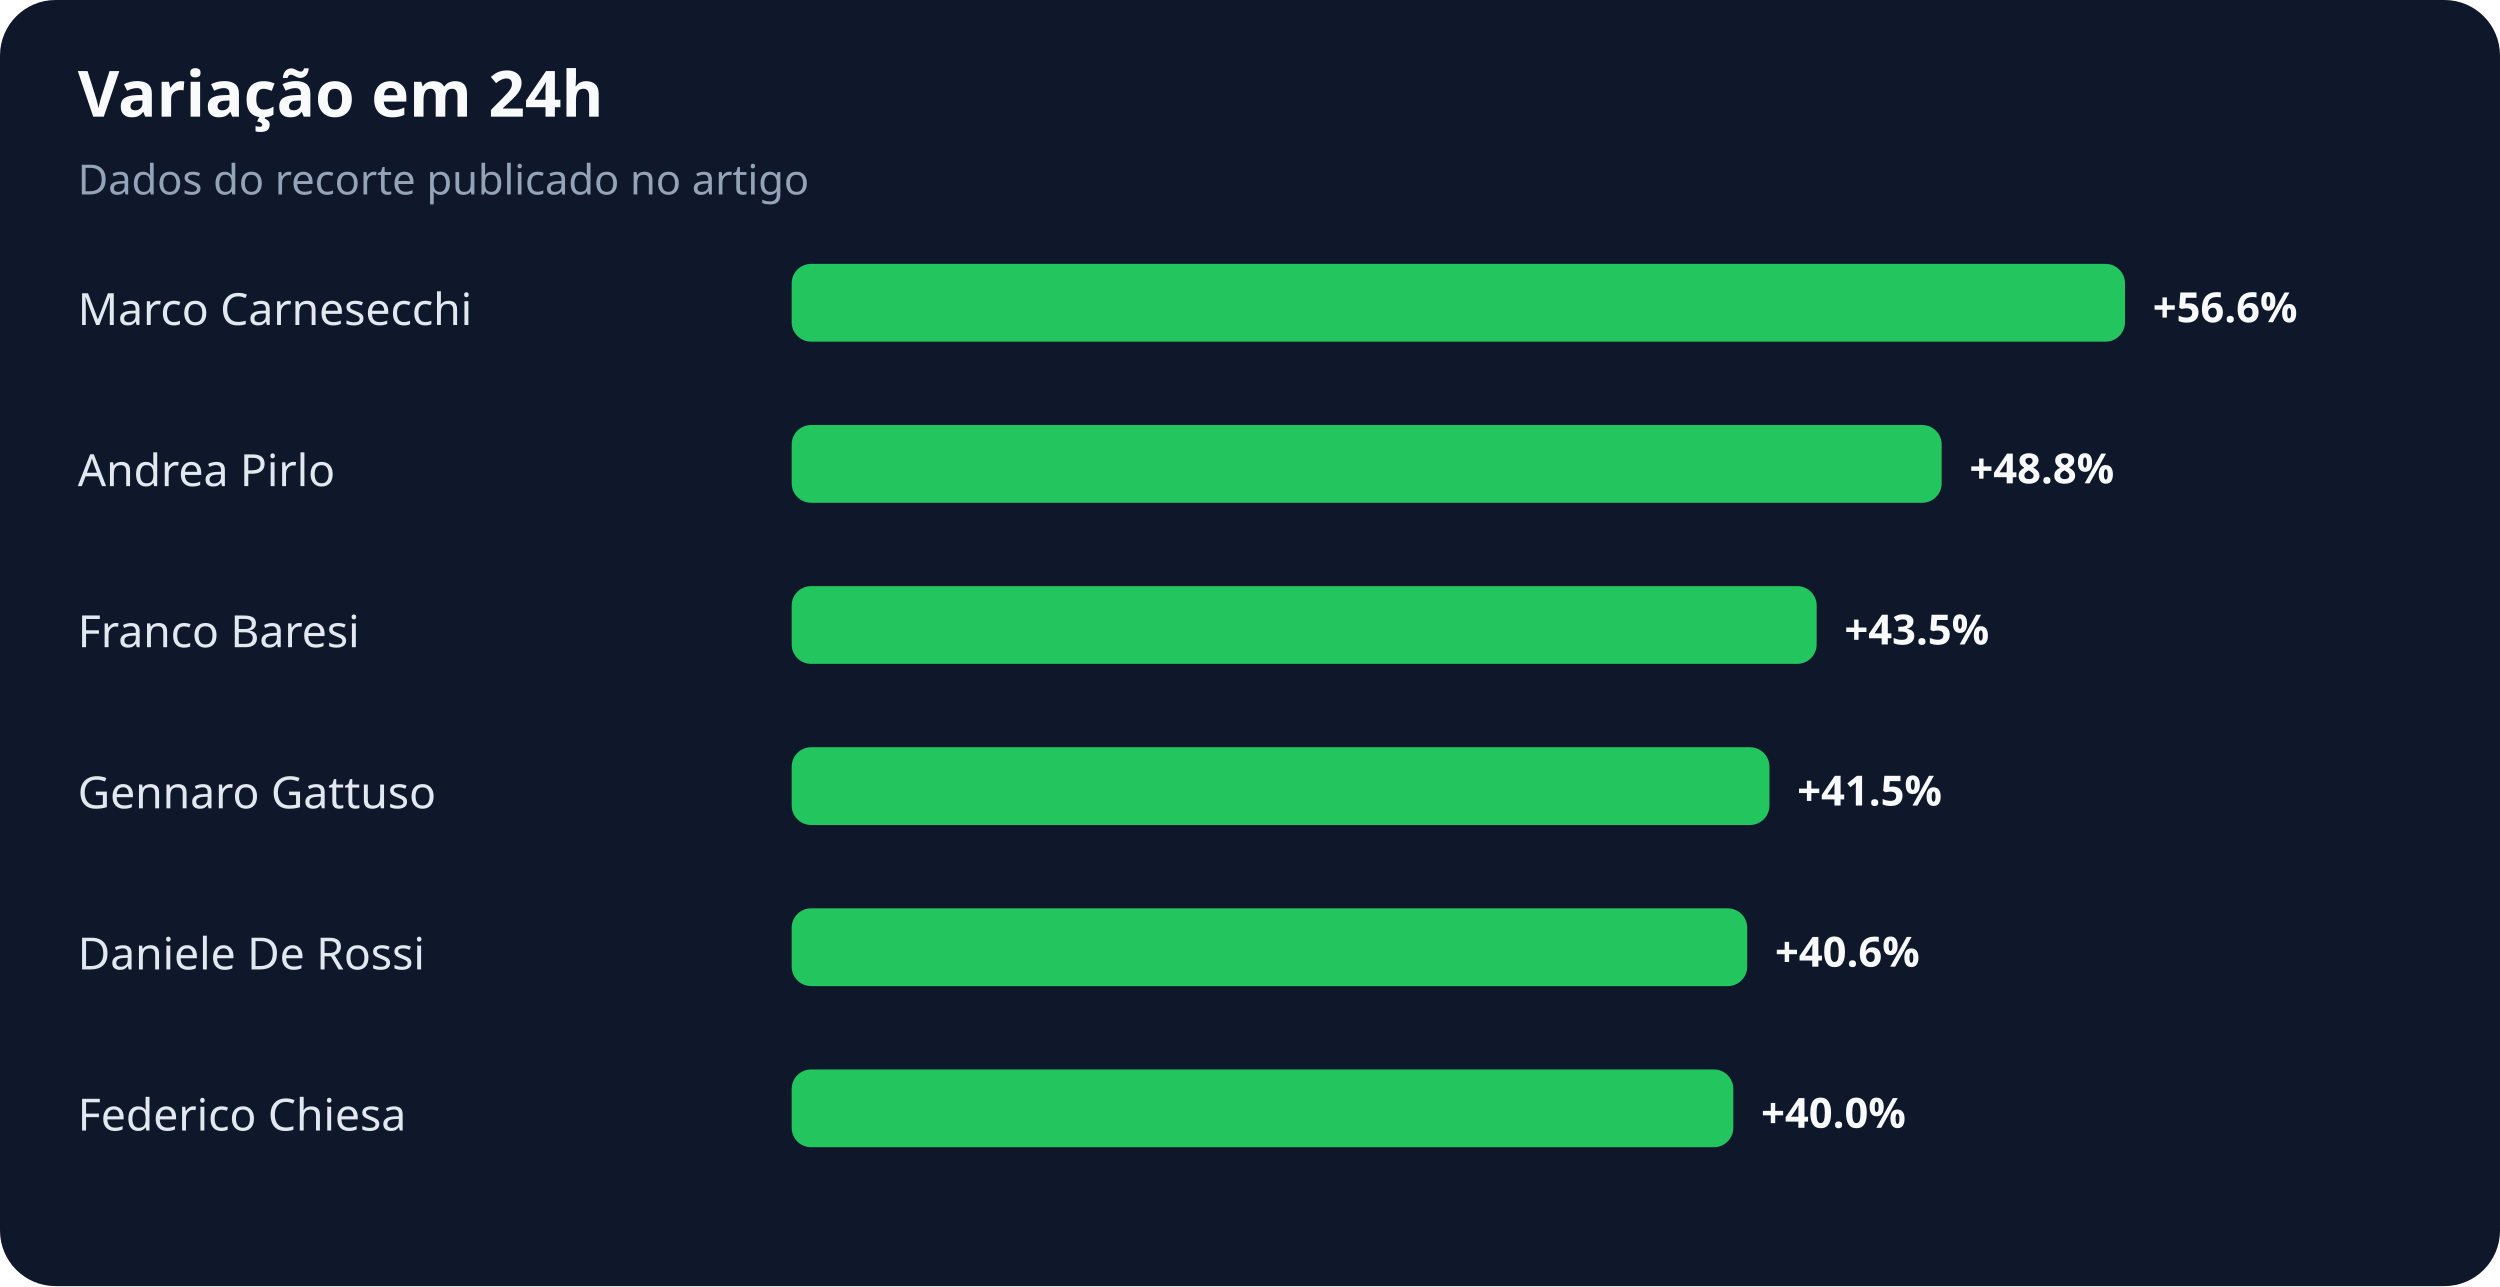
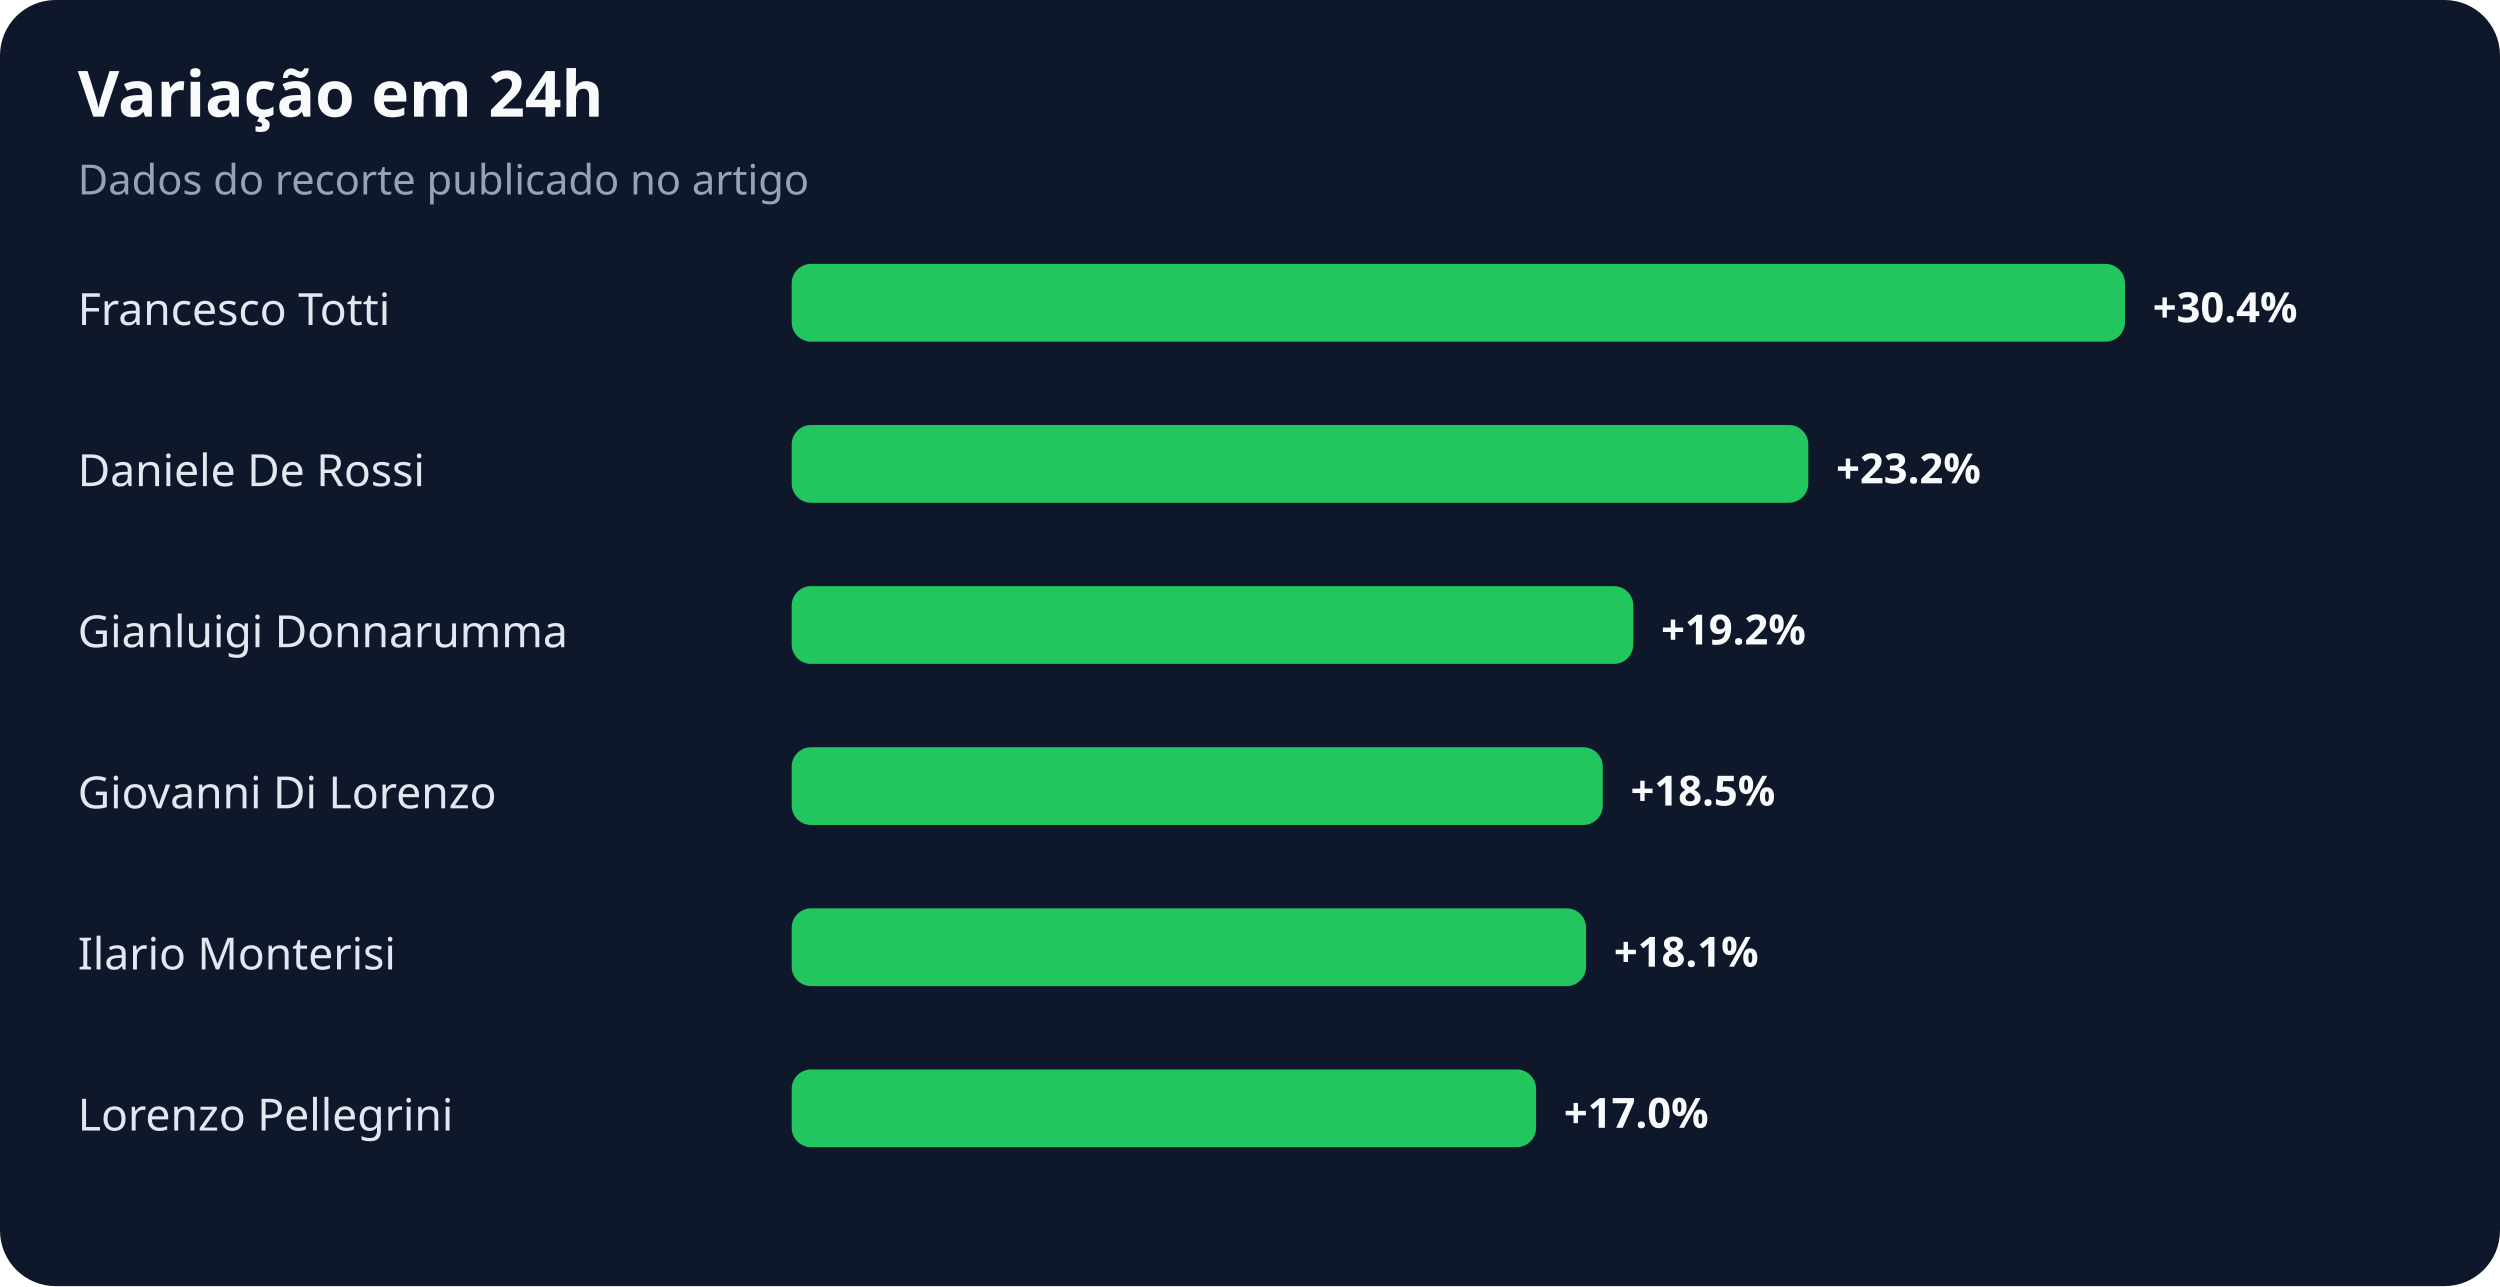
<svg xmlns="http://www.w3.org/2000/svg" width="900" height="463" viewBox="0 0 900 463" role="img" aria-labelledby="title desc">
  <rect width="100%" height="100%" rx="20" fill="#0f172a" />
  <text x="28" y="42" fill="#f8fafc" font-family="system-ui,sans-serif" font-size="23" font-weight="700">Variação em 24h</text>
  <text x="28" y="70" fill="#94a3b8" font-family="system-ui,sans-serif" font-size="15">Dados do recorte publicado no artigo</text>
-   <text x="28" y="117" fill="#e2e8f0" font-family="system-ui,sans-serif" font-size="16">Marco Carnesecchi</text>
+   <text x="28" y="117" fill="#e2e8f0" font-family="system-ui,sans-serif" font-size="16">Francesco Totti</text>
  <rect x="285" y="95" width="480" height="28" rx="7" fill="#22c55e" />
-   <text x="775" y="116" fill="#f8fafc" font-family="system-ui,sans-serif" font-size="15" font-weight="700">+56.6%</text>
-   <text x="28" y="175" fill="#e2e8f0" font-family="system-ui,sans-serif" font-size="16">Andrea Pirlo</text>
-   <rect x="285" y="153" width="414" height="28" rx="7" fill="#22c55e" />
-   <text x="709" y="174" fill="#f8fafc" font-family="system-ui,sans-serif" font-size="15" font-weight="700">+48.8%</text>
-   <text x="28" y="233" fill="#e2e8f0" font-family="system-ui,sans-serif" font-size="16">Franco Baresi</text>
-   <rect x="285" y="211" width="369" height="28" rx="7" fill="#22c55e" />
-   <text x="664" y="232" fill="#f8fafc" font-family="system-ui,sans-serif" font-size="15" font-weight="700">+43.5%</text>
-   <text x="28" y="291" fill="#e2e8f0" font-family="system-ui,sans-serif" font-size="16">Gennaro Gattuso</text>
-   <rect x="285" y="269" width="352" height="28" rx="7" fill="#22c55e" />
-   <text x="647" y="290" fill="#f8fafc" font-family="system-ui,sans-serif" font-size="15" font-weight="700">+41.5%</text>
-   <text x="28" y="349" fill="#e2e8f0" font-family="system-ui,sans-serif" font-size="16">Daniele De Rossi</text>
-   <rect x="285" y="327" width="344" height="28" rx="7" fill="#22c55e" />
-   <text x="639" y="348" fill="#f8fafc" font-family="system-ui,sans-serif" font-size="15" font-weight="700">+40.6%</text>
-   <text x="28" y="407" fill="#e2e8f0" font-family="system-ui,sans-serif" font-size="16">Federico Chiesa</text>
-   <rect x="285" y="385" width="339" height="28" rx="7" fill="#22c55e" />
-   <text x="634" y="406" fill="#f8fafc" font-family="system-ui,sans-serif" font-size="15" font-weight="700">+40.0%</text>
+   <text x="775" y="116" fill="#f8fafc" font-family="system-ui,sans-serif" font-size="15" font-weight="700">+30.4%</text>
+   <text x="28" y="175" fill="#e2e8f0" font-family="system-ui,sans-serif" font-size="16">Daniele De Rossi</text>
+   <rect x="285" y="153" width="366" height="28" rx="7" fill="#22c55e" />
+   <text x="661" y="174" fill="#f8fafc" font-family="system-ui,sans-serif" font-size="15" font-weight="700">+23.2%</text>
+   <text x="28" y="233" fill="#e2e8f0" font-family="system-ui,sans-serif" font-size="16">Gianluigi Donnarumma</text>
+   <rect x="285" y="211" width="303" height="28" rx="7" fill="#22c55e" />
+   <text x="598" y="232" fill="#f8fafc" font-family="system-ui,sans-serif" font-size="15" font-weight="700">+19.2%</text>
+   <text x="28" y="291" fill="#e2e8f0" font-family="system-ui,sans-serif" font-size="16">Giovanni Di Lorenzo</text>
+   <rect x="285" y="269" width="292" height="28" rx="7" fill="#22c55e" />
+   <text x="587" y="290" fill="#f8fafc" font-family="system-ui,sans-serif" font-size="15" font-weight="700">+18.5%</text>
+   <text x="28" y="349" fill="#e2e8f0" font-family="system-ui,sans-serif" font-size="16">Ilario Monterisi</text>
+   <rect x="285" y="327" width="286" height="28" rx="7" fill="#22c55e" />
+   <text x="581" y="348" fill="#f8fafc" font-family="system-ui,sans-serif" font-size="15" font-weight="700">+18.1%</text>
+   <text x="28" y="407" fill="#e2e8f0" font-family="system-ui,sans-serif" font-size="16">Lorenzo Pellegrini</text>
+   <rect x="285" y="385" width="268" height="28" rx="7" fill="#22c55e" />
+   <text x="563" y="406" fill="#f8fafc" font-family="system-ui,sans-serif" font-size="15" font-weight="700">+17.0%</text>
</svg>
